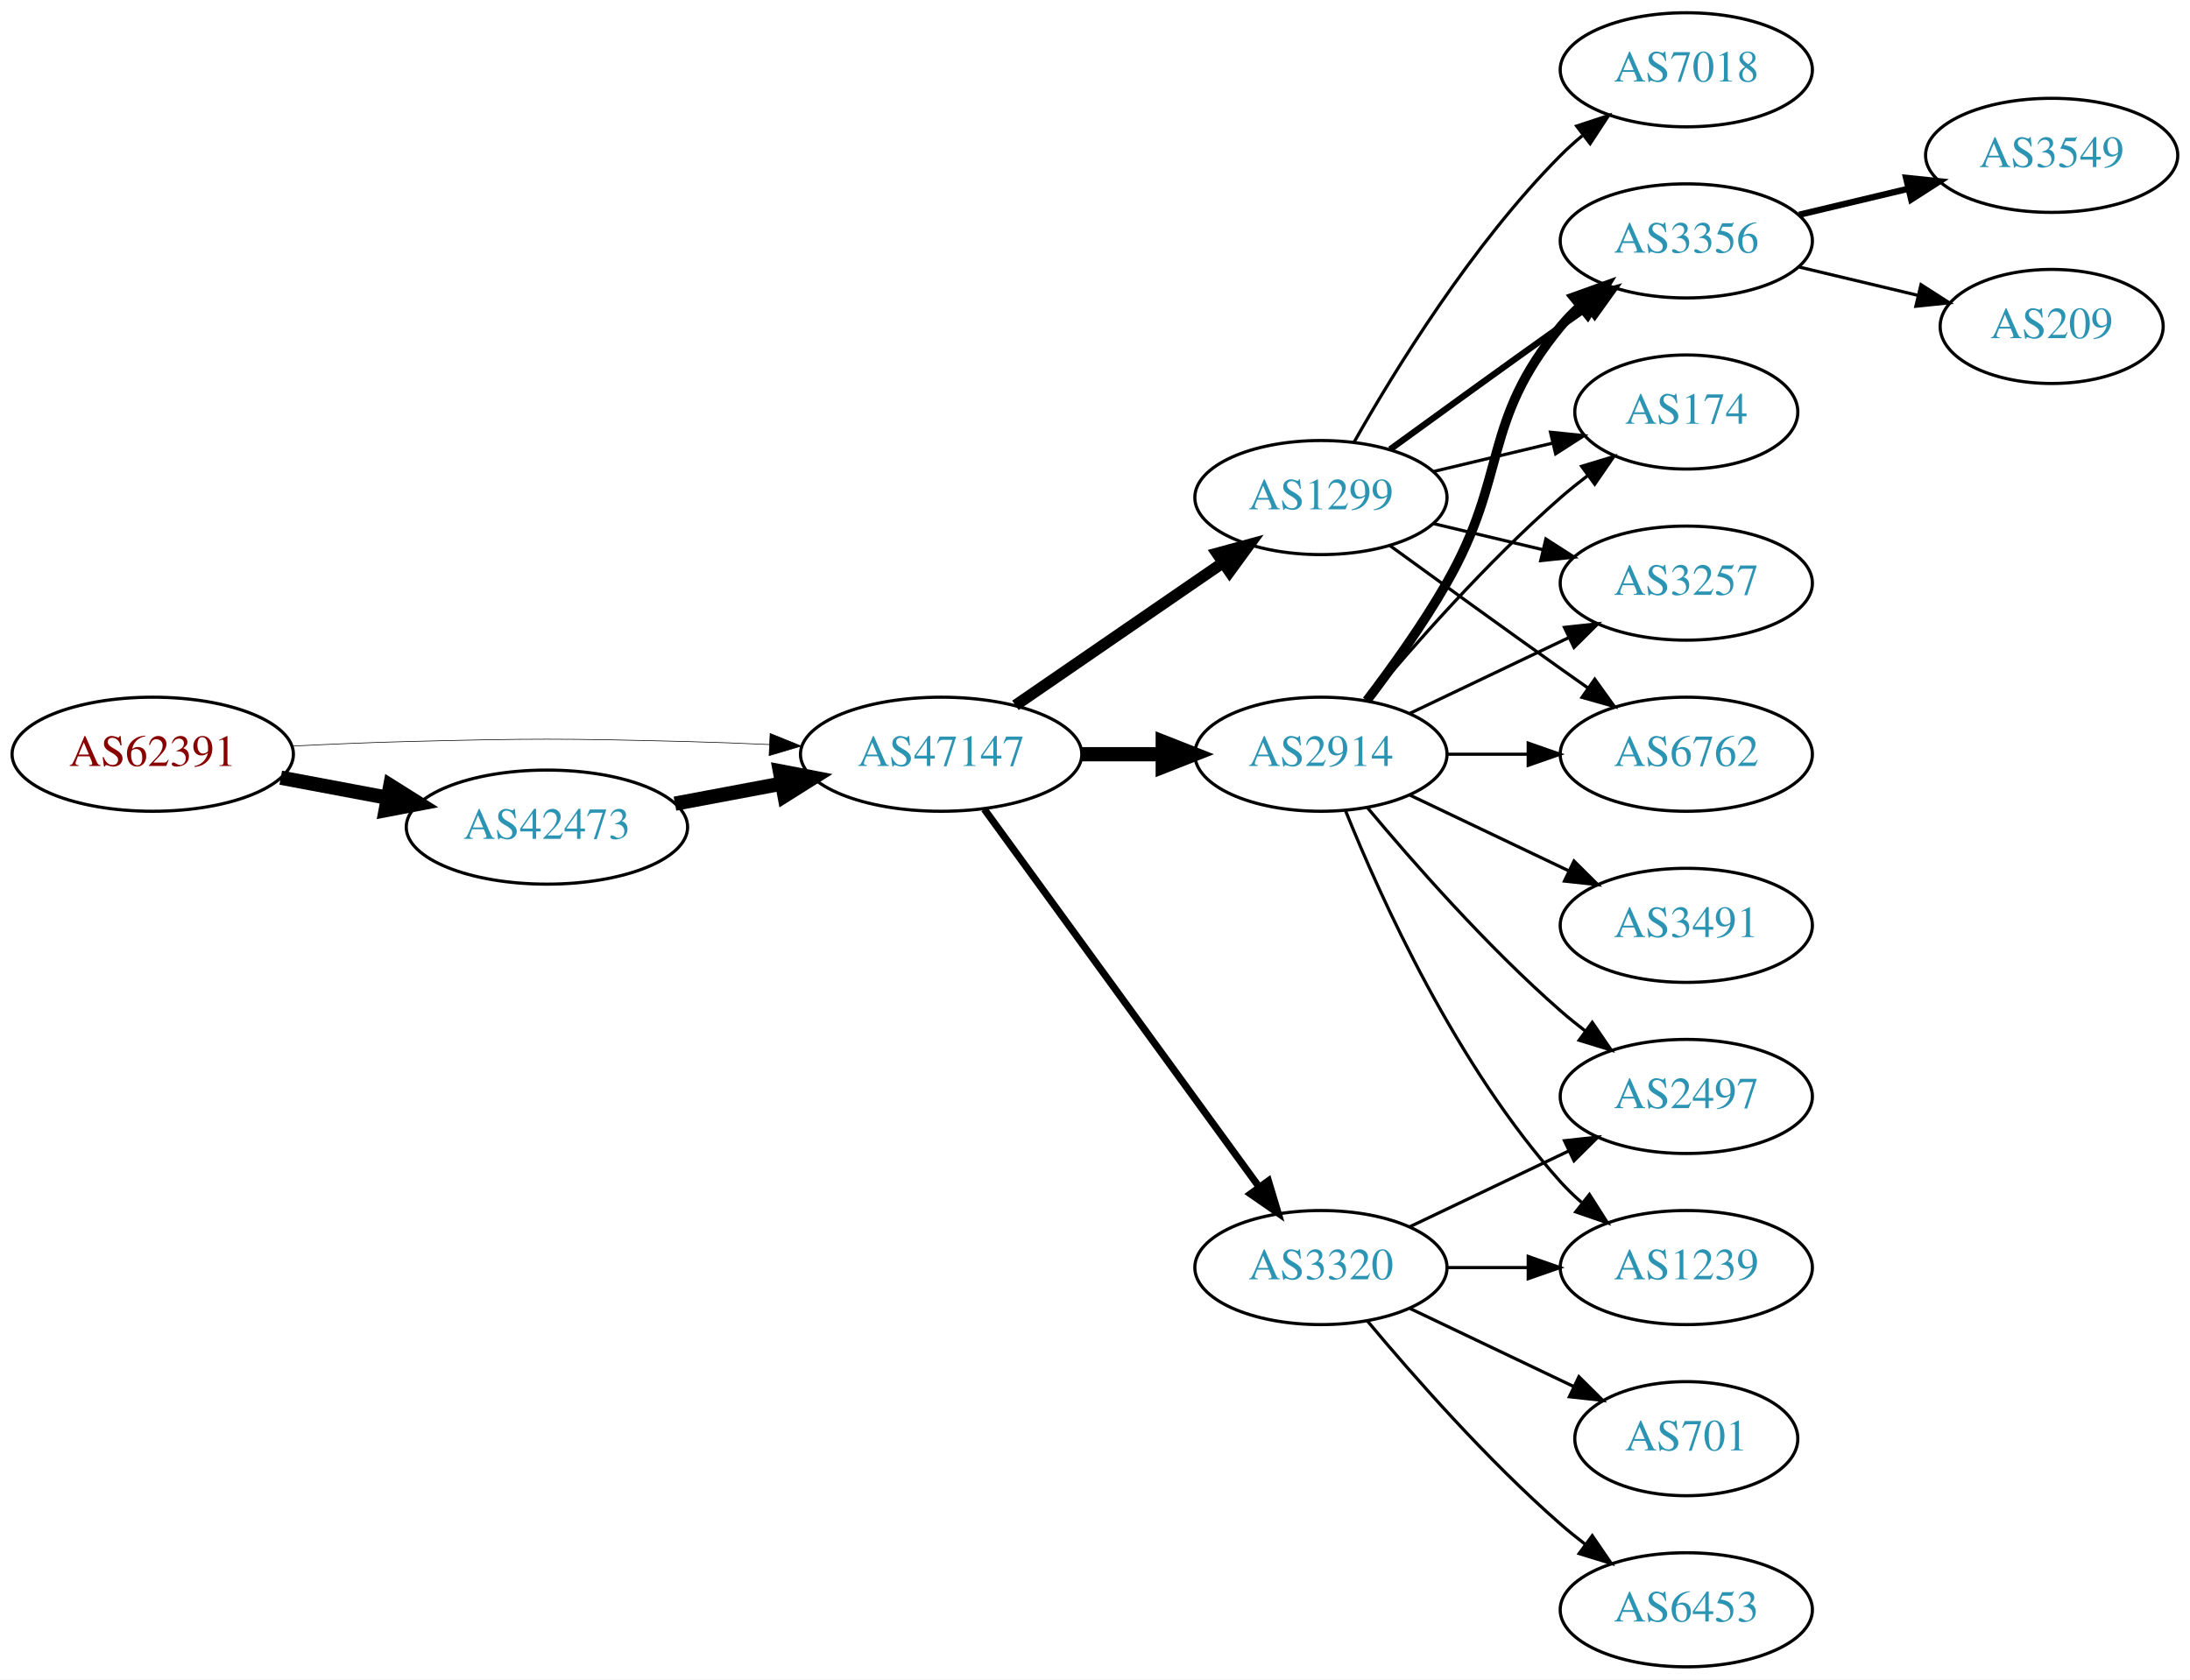
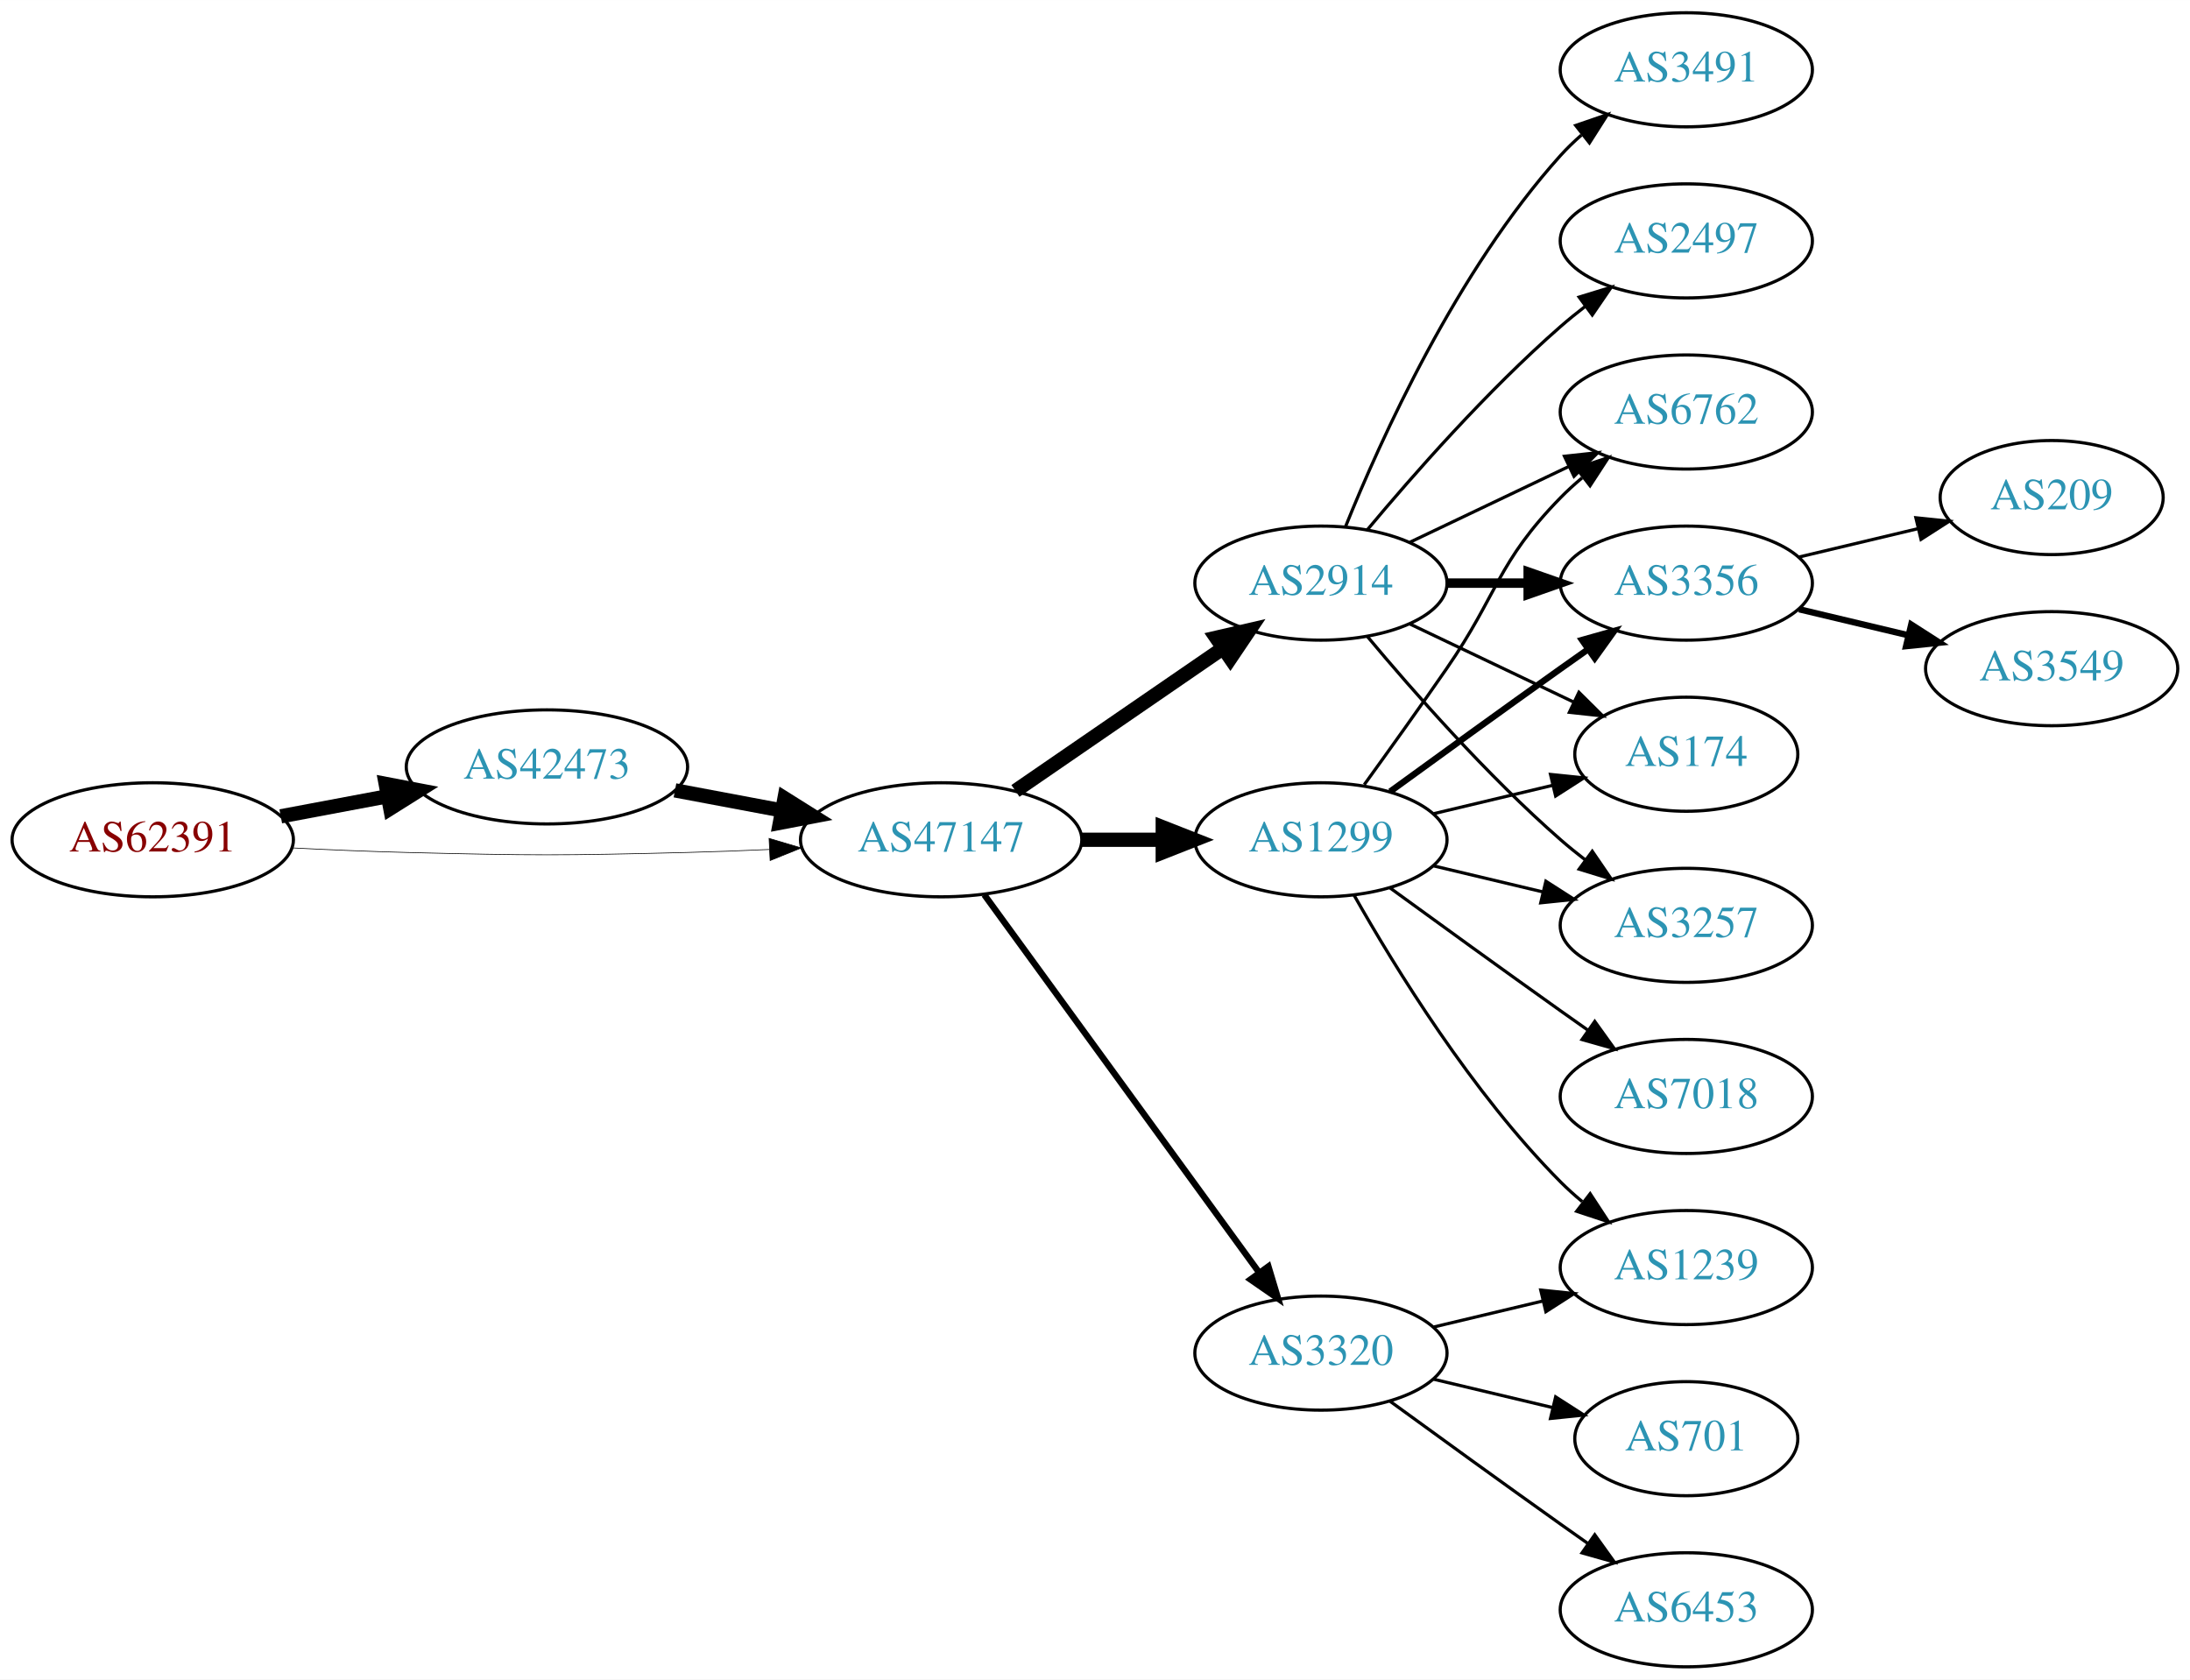
<svg xmlns="http://www.w3.org/2000/svg" xmlns:xlink="http://www.w3.org/1999/xlink" width="691pt" height="530pt" viewBox="0.00 0.00 691.06 530.00">
  <g id="graph0" class="graph" transform="scale(1 1) rotate(0) translate(4 526)">
    <polygon fill="white" stroke="none" points="-4,4 -4,-526 687.055,-526 687.055,4 -4,4" />
    <g id="node1" class="node">
      <g id="a_node1">
        <a xlink:href="/asn/62391" xlink:title="AS62391 ~ Comm-IT EDV DienstleistungsgmbH [AT]">
-           <ellipse fill="#ffffff" stroke="black" cx="44.196" cy="-288" rx="44.393" ry="18" />
-           <text text-anchor="middle" x="44.196" y="-284.3" font-family="Times,serif" font-size="14.00" fill="#880000">AS62391</text>
+           <ellipse fill="#ffffff" stroke="black" cx="44.196" cy="-261" rx="44.393" ry="18" />
+           <text text-anchor="middle" x="44.196" y="-257.3" font-family="Times,serif" font-size="14.00" fill="#880000">AS62391</text>
        </a>
      </g>
    </g>
    <g id="node2" class="node">
      <g id="a_node2">
        <a xlink:href="/asn/42473" xlink:title="AS42473 ~ ANEXIA Internetdienstleistungs GmbH [AT]">
-           <ellipse fill="#ffffff" stroke="black" cx="168.588" cy="-265" rx="44.393" ry="18" />
-           <text text-anchor="middle" x="168.588" y="-261.3" font-family="Times,serif" font-size="14.00" fill="#2c94b3">AS42473</text>
+           <ellipse fill="#ffffff" stroke="black" cx="168.588" cy="-284" rx="44.393" ry="18" />
+           <text text-anchor="middle" x="168.588" y="-280.3" font-family="Times,serif" font-size="14.00" fill="#2c94b3">AS42473</text>
        </a>
      </g>
    </g>
    <g id="edge1" class="edge">
-       <path fill="none" stroke="black" stroke-width="4.5" d="M84.595,-280.596C95.296,-278.585 107.019,-276.382 118.196,-274.282" />
-       <polygon fill="black" stroke="black" stroke-width="4.5" points="119.162,-278.107 128.263,-272.39 117.707,-270.367 119.162,-278.107" />
+       <path fill="none" stroke="black" stroke-width="4.5" d="M84.595,-268.404C95.296,-270.415 107.019,-272.618 118.196,-274.718" />
+       <polygon fill="black" stroke="black" stroke-width="4.5" points="117.707,-278.633 128.263,-276.61 119.162,-270.893 117.707,-278.633" />
    </g>
    <g id="node3" class="node">
      <g id="a_node3">
        <a xlink:href="/asn/47147" xlink:title="AS47147 ~ ANEXIA Internetdienstleistungs GmbH [AT]">
-           <ellipse fill="#ffffff" stroke="black" cx="292.98" cy="-288" rx="44.393" ry="18" />
-           <text text-anchor="middle" x="292.98" y="-284.3" font-family="Times,serif" font-size="14.00" fill="#2c94b3">AS47147</text>
+           <ellipse fill="#ffffff" stroke="black" cx="292.98" cy="-261" rx="44.393" ry="18" />
+           <text text-anchor="middle" x="292.98" y="-257.3" font-family="Times,serif" font-size="14.00" fill="#2c94b3">AS47147</text>
        </a>
      </g>
    </g>
    <g id="edge2" class="edge">
-       <path fill="none" stroke="black" stroke-width="0.205" d="M88.339,-290.575C100.033,-291.165 112.694,-291.705 124.392,-292 163.665,-292.991 173.511,-292.991 212.784,-292 221.192,-291.788 230.098,-291.449 238.784,-291.056" />
-       <polygon fill="black" stroke="black" stroke-width="0.205" points="239.017,-294.549 248.838,-290.575 238.682,-287.557 239.017,-294.549" />
+       <path fill="none" stroke="black" stroke-width="0.214" d="M88.339,-258.425C100.033,-257.835 112.694,-257.295 124.392,-257 163.665,-256.009 173.511,-256.009 212.784,-257 221.192,-257.212 230.098,-257.551 238.784,-257.944" />
+       <polygon fill="black" stroke="black" stroke-width="0.214" points="238.682,-261.443 248.838,-258.425 239.017,-254.451 238.682,-261.443" />
    </g>
    <g id="edge3" class="edge">
-       <path fill="none" stroke="black" stroke-width="4.5" d="M208.988,-272.404C219.688,-274.415 231.411,-276.618 242.589,-278.718" />
-       <polygon fill="black" stroke="black" stroke-width="4.5" points="242.1,-282.633 252.655,-280.61 243.554,-274.893 242.1,-282.633" />
+       <path fill="none" stroke="black" stroke-width="4.5" d="M208.988,-276.596C219.688,-274.585 231.411,-272.382 242.589,-270.282" />
+       <polygon fill="black" stroke="black" stroke-width="4.5" points="243.554,-274.107 252.655,-268.39 242.1,-266.367 243.554,-274.107" />
    </g>
    <g id="node4" class="node">
      <g id="a_node4">
        <a xlink:href="/asn/2914" xlink:title="AS2914 ~ NTT America, Inc. [US]">
-           <ellipse fill="#ffffff" stroke="black" cx="412.823" cy="-288" rx="39.794" ry="18" />
-           <text text-anchor="middle" x="412.823" y="-284.3" font-family="Times,serif" font-size="14.00" fill="#2c94b3">AS2914</text>
+           <ellipse fill="#ffffff" stroke="black" cx="412.823" cy="-342" rx="39.794" ry="18" />
+           <text text-anchor="middle" x="412.823" y="-338.3" font-family="Times,serif" font-size="14.00" fill="#2c94b3">AS2914</text>
        </a>
      </g>
    </g>
    <g id="edge4" class="edge">
-       <path fill="none" stroke="black" stroke-width="4.5" d="M337.191,-288C345.504,-288 354.267,-288 362.749,-288" />
-       <polygon fill="black" stroke="black" stroke-width="4.5" points="362.908,-291.938 372.908,-288 362.908,-284.063 362.908,-291.938" />
+       <path fill="none" stroke="black" stroke-width="4.5" d="M316.423,-276.426C335.004,-289.198 361.565,-307.455 381.945,-321.463" />
+       <polygon fill="black" stroke="black" stroke-width="4.5" points="379.788,-324.758 390.259,-327.178 384.249,-318.269 379.788,-324.758" />
    </g>
    <g id="node5" class="node">
      <g id="a_node5">
        <a xlink:href="/asn/1299" xlink:title="AS1299 ~ Telia Carrier [EU]">
-           <ellipse fill="#ffffff" stroke="black" cx="412.823" cy="-369" rx="39.794" ry="18" />
-           <text text-anchor="middle" x="412.823" y="-365.3" font-family="Times,serif" font-size="14.00" fill="#2c94b3">AS1299</text>
+           <ellipse fill="#ffffff" stroke="black" cx="412.823" cy="-261" rx="39.794" ry="18" />
+           <text text-anchor="middle" x="412.823" y="-257.3" font-family="Times,serif" font-size="14.00" fill="#2c94b3">AS1299</text>
        </a>
      </g>
    </g>
    <g id="edge5" class="edge">
-       <path fill="none" stroke="black" stroke-width="3.6" d="M316.423,-303.426C335.004,-316.198 361.565,-334.455 381.945,-348.463" />
-       <polygon fill="black" stroke="black" stroke-width="3.6" points="380.036,-351.398 390.259,-354.178 384.001,-345.629 380.036,-351.398" />
+       <path fill="none" stroke="black" stroke-width="4.5" d="M337.191,-261C345.504,-261 354.267,-261 362.749,-261" />
+       <polygon fill="black" stroke="black" stroke-width="4.5" points="362.908,-264.938 372.908,-261 362.908,-257.063 362.908,-264.938" />
    </g>
    <g id="node6" class="node">
      <g id="a_node6">
        <a xlink:href="/asn/3320" xlink:title="AS3320 ~ DTAG [DE]">
-           <ellipse fill="#ffffff" stroke="black" cx="412.823" cy="-126" rx="39.794" ry="18" />
-           <text text-anchor="middle" x="412.823" y="-122.3" font-family="Times,serif" font-size="14.00" fill="#2c94b3">AS3320</text>
+           <ellipse fill="#ffffff" stroke="black" cx="412.823" cy="-99" rx="39.794" ry="18" />
+           <text text-anchor="middle" x="412.823" y="-95.3" font-family="Times,serif" font-size="14.00" fill="#2c94b3">AS3320</text>
        </a>
      </g>
    </g>
    <g id="edge6" class="edge">
-       <path fill="none" stroke="black" stroke-width="2.25" d="M306.592,-270.663C327.412,-242.04 369.075,-184.767 393.264,-151.514" />
-       <polygon fill="black" stroke="black" stroke-width="2.25" points="396.25,-153.358 399.302,-143.212 390.589,-149.24 396.25,-153.358" />
+       <path fill="none" stroke="black" stroke-width="2" d="M306.592,-243.663C327.412,-215.04 369.075,-157.767 393.264,-124.514" />
+       <polygon fill="black" stroke="black" stroke-width="2" points="396.25,-126.358 399.302,-116.212 390.589,-122.24 396.25,-126.358" />
    </g>
    <g id="node7" class="node">
      <g id="a_node7">
-         <a xlink:href="/asn/3356" xlink:title="AS3356 ~ Level 3 Parent, LLC [US]">
-           <ellipse fill="#ffffff" stroke="black" cx="528.116" cy="-450" rx="39.794" ry="18" />
-           <text text-anchor="middle" x="528.116" y="-446.3" font-family="Times,serif" font-size="14.00" fill="#2c94b3">AS3356</text>
+         <a xlink:href="/asn/6762" xlink:title="AS6762 ~ TELECOM ITALIA SPARKLE S.p.A. [IT]">
+           <ellipse fill="#ffffff" stroke="black" cx="528.116" cy="-396" rx="39.794" ry="18" />
+           <text text-anchor="middle" x="528.116" y="-392.3" font-family="Times,serif" font-size="14.00" fill="#2c94b3">AS6762</text>
        </a>
      </g>
    </g>
    <g id="edge7" class="edge">
-       <path fill="none" stroke="black" stroke-width="3" d="M427.284,-304.913C435.177,-315.27 445.027,-328.992 452.469,-342 472.034,-376.194 463.405,-392.606 488.469,-423 490.325,-425.25 492.412,-427.396 494.631,-429.424" />
-       <polygon fill="black" stroke="black" stroke-width="3" points="492.566,-432.256 502.535,-435.844 496.979,-426.823 492.566,-432.256" />
+       <path fill="none" stroke="black" d="M440.959,-354.934C455.953,-362.081 474.774,-371.052 490.998,-378.785" />
+       <polygon fill="black" stroke="black" points="489.668,-382.028 500.201,-383.171 492.68,-375.709 489.668,-382.028" />
    </g>
    <g id="node8" class="node">
      <g id="a_node8">
-         <a xlink:href="/asn/174" xlink:title="AS174 ~ Cogent Communications [US]">
-           <ellipse fill="#ffffff" stroke="black" cx="528.116" cy="-396" rx="35.194" ry="18" />
-           <text text-anchor="middle" x="528.116" y="-392.3" font-family="Times,serif" font-size="14.00" fill="#2c94b3">AS174</text>
+         <a xlink:href="/asn/3356" xlink:title="AS3356 ~ Level 3 Parent, LLC [US]">
+           <ellipse fill="#ffffff" stroke="black" cx="528.116" cy="-342" rx="39.794" ry="18" />
+           <text text-anchor="middle" x="528.116" y="-338.3" font-family="Times,serif" font-size="14.00" fill="#2c94b3">AS3356</text>
        </a>
      </g>
    </g>
    <g id="edge8" class="edge">
-       <path fill="none" stroke="black" d="M427.453,-304.817C441.736,-321.929 465.282,-348.745 488.469,-369 491.139,-371.332 494.012,-373.648 496.942,-375.886" />
-       <polygon fill="black" stroke="black" points="495.093,-378.87 505.234,-381.939 499.22,-373.216 495.093,-378.87" />
+       <path fill="none" stroke="black" stroke-width="3" d="M452.495,-342C460.698,-342 469.462,-342 477.994,-342" />
+       <polygon fill="black" stroke="black" stroke-width="3" points="478.233,-345.5 488.233,-342 478.233,-338.5 478.233,-345.5" />
    </g>
    <g id="node9" class="node">
      <g id="a_node9">
-         <a xlink:href="/asn/2497" xlink:title="AS2497 ~ Internet Initiative Japan Inc. [JP]">
-           <ellipse fill="#ffffff" stroke="black" cx="528.116" cy="-180" rx="39.794" ry="18" />
-           <text text-anchor="middle" x="528.116" y="-176.3" font-family="Times,serif" font-size="14.00" fill="#2c94b3">AS2497</text>
+         <a xlink:href="/asn/174" xlink:title="AS174 ~ Cogent Communications [US]">
+           <ellipse fill="#ffffff" stroke="black" cx="528.116" cy="-288" rx="35.194" ry="18" />
+           <text text-anchor="middle" x="528.116" y="-284.3" font-family="Times,serif" font-size="14.00" fill="#2c94b3">AS174</text>
        </a>
      </g>
    </g>
    <g id="edge9" class="edge">
-       <path fill="none" stroke="black" d="M427.453,-271.183C441.736,-254.071 465.282,-227.255 488.469,-207 490.935,-204.846 493.574,-202.706 496.271,-200.628" />
-       <polygon fill="black" stroke="black" points="498.444,-203.375 504.425,-194.63 494.296,-197.736 498.444,-203.375" />
+       <path fill="none" stroke="black" d="M440.959,-329.066C456.391,-321.71 475.877,-312.423 492.412,-304.541" />
+       <polygon fill="black" stroke="black" points="494.232,-307.551 501.754,-300.089 491.221,-301.232 494.232,-307.551" />
    </g>
    <g id="node10" class="node">
      <g id="a_node10">
+         <a xlink:href="/asn/3491" xlink:title="AS3491 ~ PCCW Global, Inc. [US]">
+           <ellipse fill="#ffffff" stroke="black" cx="528.116" cy="-504" rx="39.794" ry="18" />
+           <text text-anchor="middle" x="528.116" y="-500.3" font-family="Times,serif" font-size="14.00" fill="#2c94b3">AS3491</text>
+         </a>
+       </g>
+     </g>
+     <g id="edge10" class="edge">
+       <path fill="none" stroke="black" d="M420.571,-359.787C431.622,-387.243 455.675,-440.578 488.469,-477 490.472,-479.224 492.691,-481.363 495.023,-483.397" />
+       <polygon fill="black" stroke="black" points="493.221,-486.433 503.242,-489.873 497.554,-480.935 493.221,-486.433" />
+     </g>
+     <g id="node11" class="node">
+       <g id="a_node11">
+         <a xlink:href="/asn/3257" xlink:title="AS3257 ~ GTT [DE]">
+           <ellipse fill="#ffffff" stroke="black" cx="528.116" cy="-234" rx="39.794" ry="18" />
+           <text text-anchor="middle" x="528.116" y="-230.3" font-family="Times,serif" font-size="14.00" fill="#2c94b3">AS3257</text>
+         </a>
+       </g>
+     </g>
+     <g id="edge11" class="edge">
+       <path fill="none" stroke="black" d="M427.453,-325.183C441.736,-308.071 465.282,-281.255 488.469,-261 490.935,-258.846 493.574,-256.706 496.271,-254.628" />
+       <polygon fill="black" stroke="black" points="498.444,-257.375 504.425,-248.63 494.296,-251.736 498.444,-257.375" />
+     </g>
+     <g id="node12" class="node">
+       <g id="a_node12">
+         <a xlink:href="/asn/2497" xlink:title="AS2497 ~ Internet Initiative Japan Inc. [JP]">
+           <ellipse fill="#ffffff" stroke="black" cx="528.116" cy="-450" rx="39.794" ry="18" />
+           <text text-anchor="middle" x="528.116" y="-446.3" font-family="Times,serif" font-size="14.00" fill="#2c94b3">AS2497</text>
+         </a>
+       </g>
+     </g>
+     <g id="edge12" class="edge">
+       <path fill="none" stroke="black" d="M427.453,-358.817C441.736,-375.929 465.282,-402.745 488.469,-423 490.935,-425.154 493.574,-427.294 496.271,-429.372" />
+       <polygon fill="black" stroke="black" points="494.296,-432.264 504.425,-435.37 498.444,-426.625 494.296,-432.264" />
+     </g>
+     <g id="edge17" class="edge">
+       <path fill="none" stroke="black" d="M426.502,-278.406C434.118,-288.937 443.95,-302.67 452.469,-315 468.865,-338.731 468.297,-348.383 488.469,-369 490.562,-371.139 492.846,-373.218 495.222,-375.21" />
+       <polygon fill="black" stroke="black" points="493.466,-378.275 503.522,-381.611 497.741,-372.732 493.466,-378.275" />
+     </g>
+     <g id="edge14" class="edge">
+       <path fill="none" stroke="black" stroke-width="2" d="M434.671,-276.222C449.605,-287.091 470.219,-302.025 488.469,-315 491.29,-317.005 494.233,-319.085 497.181,-321.159" />
+       <polygon fill="black" stroke="black" stroke-width="2" points="495.208,-324.05 505.406,-326.926 499.227,-318.319 495.208,-324.05" />
+     </g>
+     <g id="edge18" class="edge">
+       <path fill="none" stroke="black" d="M448.43,-269.248C460.225,-272.058 473.529,-275.229 485.797,-278.153" />
+       <polygon fill="black" stroke="black" points="485.263,-281.624 495.802,-280.537 486.886,-274.814 485.263,-281.624" />
+     </g>
+     <g id="edge15" class="edge">
+       <path fill="none" stroke="black" d="M448.43,-252.752C459.301,-250.162 471.456,-247.265 482.898,-244.538" />
+       <polygon fill="black" stroke="black" points="483.804,-247.92 492.721,-242.197 482.182,-241.111 483.804,-247.92" />
+     </g>
+     <g id="node13" class="node">
+       <g id="a_node13">
        <a xlink:href="/asn/1239" xlink:title="AS1239 ~ Sprint [US]">
          <ellipse fill="#ffffff" stroke="black" cx="528.116" cy="-126" rx="39.794" ry="18" />
          <text text-anchor="middle" x="528.116" y="-122.3" font-family="Times,serif" font-size="14.00" fill="#2c94b3">AS1239</text>
        </a>
      </g>
    </g>
-     <g id="edge10" class="edge">
-       <path fill="none" stroke="black" d="M420.571,-270.213C431.622,-242.757 455.675,-189.422 488.469,-153 490.472,-150.776 492.691,-148.637 495.023,-146.603" />
-       <polygon fill="black" stroke="black" points="497.554,-149.065 503.242,-140.127 493.221,-143.567 497.554,-149.065" />
-     </g>
-     <g id="node11" class="node">
-       <g id="a_node11">
-         <a xlink:href="/asn/3491" xlink:title="AS3491 ~ PCCW Global, Inc. [US]">
-           <ellipse fill="#ffffff" stroke="black" cx="528.116" cy="-234" rx="39.794" ry="18" />
-           <text text-anchor="middle" x="528.116" y="-230.3" font-family="Times,serif" font-size="14.00" fill="#2c94b3">AS3491</text>
-         </a>
-       </g>
-     </g>
-     <g id="edge11" class="edge">
-       <path fill="none" stroke="black" d="M440.959,-275.066C455.953,-267.919 474.774,-258.948 490.998,-251.215" />
-       <polygon fill="black" stroke="black" points="492.68,-254.291 500.201,-246.829 489.668,-247.972 492.68,-254.291" />
-     </g>
-     <g id="node12" class="node">
-       <g id="a_node12">
-         <a xlink:href="/asn/3257" xlink:title="AS3257 ~ GTT [DE]">
-           <ellipse fill="#ffffff" stroke="black" cx="528.116" cy="-342" rx="39.794" ry="18" />
-           <text text-anchor="middle" x="528.116" y="-338.3" font-family="Times,serif" font-size="14.00" fill="#2c94b3">AS3257</text>
-         </a>
-       </g>
-     </g>
-     <g id="edge12" class="edge">
-       <path fill="none" stroke="black" d="M440.959,-300.934C455.953,-308.081 474.774,-317.052 490.998,-324.785" />
-       <polygon fill="black" stroke="black" points="489.668,-328.028 500.201,-329.171 492.68,-321.709 489.668,-328.028" />
-     </g>
-     <g id="node13" class="node">
-       <g id="a_node13">
-         <a xlink:href="/asn/6762" xlink:title="AS6762 ~ TELECOM ITALIA SPARKLE S.p.A. [IT]">
-           <ellipse fill="#ffffff" stroke="black" cx="528.116" cy="-288" rx="39.794" ry="18" />
-           <text text-anchor="middle" x="528.116" y="-284.3" font-family="Times,serif" font-size="14.00" fill="#2c94b3">AS6762</text>
-         </a>
-       </g>
-     </g>
    <g id="edge13" class="edge">
-       <path fill="none" stroke="black" d="M452.495,-288C460.698,-288 469.462,-288 477.994,-288" />
-       <polygon fill="black" stroke="black" points="478.233,-291.5 488.233,-288 478.233,-284.5 478.233,-291.5" />
-     </g>
-     <g id="edge19" class="edge">
-       <path fill="none" stroke="black" stroke-width="2" d="M434.671,-384.222C449.605,-395.091 470.219,-410.025 488.469,-423 491.29,-425.005 494.233,-427.085 497.181,-429.159" />
-       <polygon fill="black" stroke="black" stroke-width="2" points="495.208,-432.05 505.406,-434.926 499.227,-426.319 495.208,-432.05" />
-     </g>
-     <g id="edge18" class="edge">
-       <path fill="none" stroke="black" d="M448.43,-377.248C460.225,-380.058 473.529,-383.229 485.797,-386.153" />
-       <polygon fill="black" stroke="black" points="485.263,-389.624 495.802,-388.537 486.886,-382.814 485.263,-389.624" />
+       <path fill="none" stroke="black" d="M423.283,-243.51C436.065,-220.904 460.497,-181.114 488.469,-153 490.58,-150.879 492.876,-148.812 495.262,-146.829" />
+       <polygon fill="black" stroke="black" points="497.777,-149.31 503.577,-140.444 493.514,-143.758 497.777,-149.31" />
+     </g>
+     <g id="node14" class="node">
+       <g id="a_node14">
+         <a xlink:href="/asn/7018" xlink:title="AS7018 ~ AT&amp;T Services, Inc. [US]">
+           <ellipse fill="#ffffff" stroke="black" cx="528.116" cy="-180" rx="39.794" ry="18" />
+           <text text-anchor="middle" x="528.116" y="-176.3" font-family="Times,serif" font-size="14.00" fill="#2c94b3">AS7018</text>
+         </a>
+       </g>
    </g>
    <g id="edge16" class="edge">
-       <path fill="none" stroke="black" d="M448.43,-360.752C459.301,-358.162 471.456,-355.265 482.898,-352.538" />
-       <polygon fill="black" stroke="black" points="483.804,-355.92 492.721,-350.197 482.182,-349.111 483.804,-355.92" />
-     </g>
-     <g id="edge17" class="edge">
-       <path fill="none" stroke="black" d="M434.671,-353.778C449.605,-342.909 470.219,-327.975 488.469,-315 491.29,-312.995 494.233,-310.915 497.181,-308.841" />
-       <polygon fill="black" stroke="black" points="499.227,-311.681 505.406,-303.074 495.208,-305.95 499.227,-311.681" />
-     </g>
-     <g id="node16" class="node">
-       <g id="a_node16">
-         <a xlink:href="/asn/7018" xlink:title="AS7018 ~ AT&amp;T Services, Inc. [US]">
-           <ellipse fill="#ffffff" stroke="black" cx="528.116" cy="-504" rx="39.794" ry="18" />
-           <text text-anchor="middle" x="528.116" y="-500.3" font-family="Times,serif" font-size="14.00" fill="#2c94b3">AS7018</text>
-         </a>
-       </g>
-     </g>
-     <g id="edge20" class="edge">
-       <path fill="none" stroke="black" d="M423.283,-386.49C436.065,-409.096 460.497,-448.886 488.469,-477 490.58,-479.121 492.876,-481.188 495.262,-483.171" />
-       <polygon fill="black" stroke="black" points="493.514,-486.242 503.577,-489.556 497.777,-480.69 493.514,-486.242" />
-     </g>
-     <g id="edge24" class="edge">
-       <path fill="none" stroke="black" d="M440.959,-138.934C455.953,-146.081 474.774,-155.052 490.998,-162.785" />
-       <polygon fill="black" stroke="black" points="489.668,-166.028 500.201,-167.171 492.68,-159.709 489.668,-166.028" />
-     </g>
-     <g id="edge22" class="edge">
-       <path fill="none" stroke="black" d="M452.495,-126C460.698,-126 469.462,-126 477.994,-126" />
-       <polygon fill="black" stroke="black" points="478.233,-129.5 488.233,-126 478.233,-122.5 478.233,-129.5" />
+       <path fill="none" stroke="black" d="M434.671,-245.778C449.605,-234.909 470.219,-219.975 488.469,-207 491.29,-204.995 494.233,-202.915 497.181,-200.841" />
+       <polygon fill="black" stroke="black" points="499.227,-203.681 505.406,-195.074 495.208,-197.95 499.227,-203.681" />
+     </g>
+     <g id="edge23" class="edge">
+       <path fill="none" stroke="black" d="M448.43,-107.248C459.301,-109.838 471.456,-112.735 482.898,-115.462" />
+       <polygon fill="black" stroke="black" points="482.182,-118.889 492.721,-117.803 483.804,-112.08 482.182,-118.889" />
    </g>
    <g id="node17" class="node">
      <g id="a_node17">
        <a xlink:href="/asn/701" xlink:title="AS701 ~ UUNET [US]">
          <ellipse fill="#ffffff" stroke="black" cx="528.116" cy="-72" rx="35.194" ry="18" />
          <text text-anchor="middle" x="528.116" y="-68.3" font-family="Times,serif" font-size="14.00" fill="#2c94b3">AS701</text>
        </a>
      </g>
    </g>
    <g id="edge21" class="edge">
-       <path fill="none" stroke="black" d="M440.959,-113.066C456.391,-105.71 475.877,-96.423 492.412,-88.541" />
-       <polygon fill="black" stroke="black" points="494.232,-91.551 501.754,-84.089 491.221,-85.232 494.232,-91.551" />
+       <path fill="none" stroke="black" d="M448.43,-90.752C460.225,-87.942 473.529,-84.771 485.797,-81.847" />
+       <polygon fill="black" stroke="black" points="486.886,-85.186 495.802,-79.463 485.263,-78.376 486.886,-85.186" />
    </g>
    <g id="node18" class="node">
      <g id="a_node18">
        <a xlink:href="/asn/6453" xlink:title="AS6453 ~ TATA COMMUNICATIONS (AMERICA) INC [US]">
          <ellipse fill="#ffffff" stroke="black" cx="528.116" cy="-18" rx="39.794" ry="18" />
          <text text-anchor="middle" x="528.116" y="-14.3" font-family="Times,serif" font-size="14.00" fill="#2c94b3">AS6453</text>
        </a>
      </g>
    </g>
-     <g id="edge23" class="edge">
-       <path fill="none" stroke="black" d="M427.453,-109.183C441.736,-92.071 465.282,-65.255 488.469,-45 490.935,-42.846 493.574,-40.706 496.271,-38.628" />
-       <polygon fill="black" stroke="black" points="498.444,-41.375 504.425,-32.63 494.296,-35.736 498.444,-41.375" />
-     </g>
-     <g id="node14" class="node">
-       <g id="a_node14">
-         <a xlink:href="/asn/3549" xlink:title="AS3549 ~ Level 3 Parent, LLC [US]">
-           <ellipse fill="#ffffff" stroke="black" cx="643.409" cy="-477" rx="39.794" ry="18" />
-           <text text-anchor="middle" x="643.409" y="-473.3" font-family="Times,serif" font-size="14.00" fill="#2c94b3">AS3549</text>
-         </a>
-       </g>
-     </g>
-     <g id="edge14" class="edge">
-       <path fill="none" stroke="black" stroke-width="2" d="M563.723,-458.248C574.594,-460.838 586.749,-463.735 598.191,-466.462" />
-       <polygon fill="black" stroke="black" stroke-width="2" points="597.475,-469.889 608.014,-468.803 599.097,-463.08 597.475,-469.889" />
+     <g id="edge22" class="edge">
+       <path fill="none" stroke="black" d="M434.671,-83.778C449.605,-72.909 470.219,-57.975 488.469,-45 491.29,-42.995 494.233,-40.915 497.181,-38.841" />
+       <polygon fill="black" stroke="black" points="499.227,-41.681 505.406,-33.074 495.208,-35.95 499.227,-41.681" />
    </g>
    <g id="node15" class="node">
      <g id="a_node15">
        <a xlink:href="/asn/209" xlink:title="AS209 ~ CenturyLink Communications, LLC [US]">
-           <ellipse fill="#ffffff" stroke="black" cx="643.409" cy="-423" rx="35.194" ry="18" />
-           <text text-anchor="middle" x="643.409" y="-419.3" font-family="Times,serif" font-size="14.00" fill="#2c94b3">AS209</text>
-         </a>
-       </g>
-     </g>
-     <g id="edge15" class="edge">
-       <path fill="none" stroke="black" d="M563.723,-441.752C575.518,-438.942 588.822,-435.771 601.09,-432.847" />
-       <polygon fill="black" stroke="black" points="602.179,-436.186 611.095,-430.463 600.556,-429.376 602.179,-436.186" />
+           <ellipse fill="#ffffff" stroke="black" cx="643.409" cy="-369" rx="35.194" ry="18" />
+           <text text-anchor="middle" x="643.409" y="-365.3" font-family="Times,serif" font-size="14.00" fill="#2c94b3">AS209</text>
+         </a>
+       </g>
+     </g>
+     <g id="edge19" class="edge">
+       <path fill="none" stroke="black" d="M563.723,-350.248C575.518,-353.058 588.822,-356.229 601.09,-359.153" />
+       <polygon fill="black" stroke="black" points="600.556,-362.624 611.095,-361.537 602.179,-355.814 600.556,-362.624" />
+     </g>
+     <g id="node16" class="node">
+       <g id="a_node16">
+         <a xlink:href="/asn/3549" xlink:title="AS3549 ~ Level 3 Parent, LLC [US]">
+           <ellipse fill="#ffffff" stroke="black" cx="643.409" cy="-315" rx="39.794" ry="18" />
+           <text text-anchor="middle" x="643.409" y="-311.3" font-family="Times,serif" font-size="14.00" fill="#2c94b3">AS3549</text>
+         </a>
+       </g>
+     </g>
+     <g id="edge20" class="edge">
+       <path fill="none" stroke="black" stroke-width="2" d="M563.723,-333.752C574.594,-331.162 586.749,-328.265 598.191,-325.538" />
+       <polygon fill="black" stroke="black" stroke-width="2" points="599.097,-328.92 608.014,-323.197 597.475,-322.111 599.097,-328.92" />
    </g>
  </g>
</svg>
